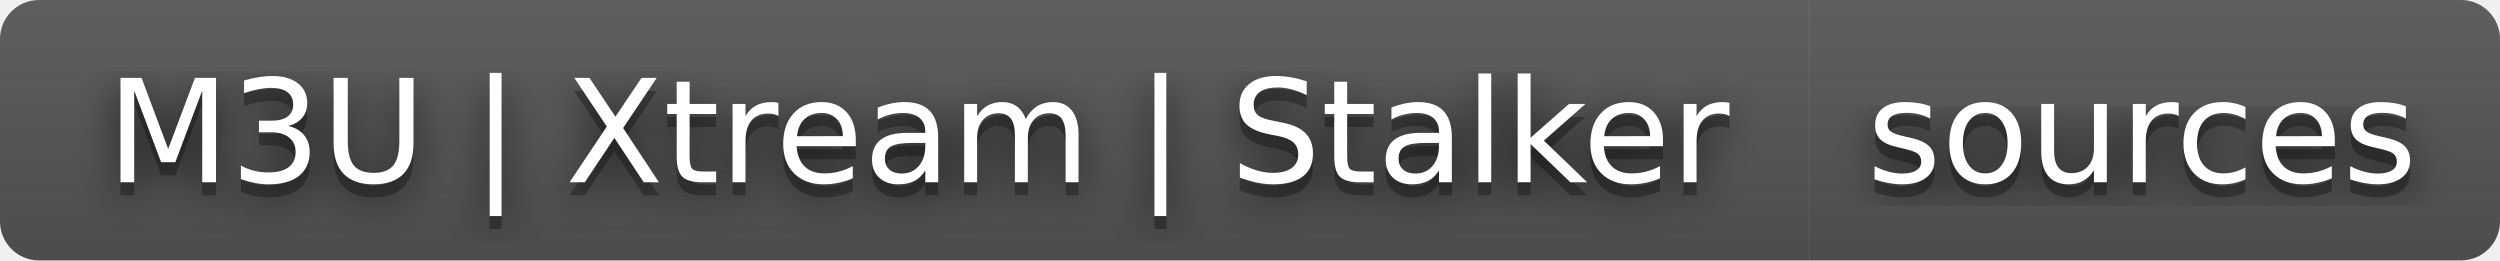
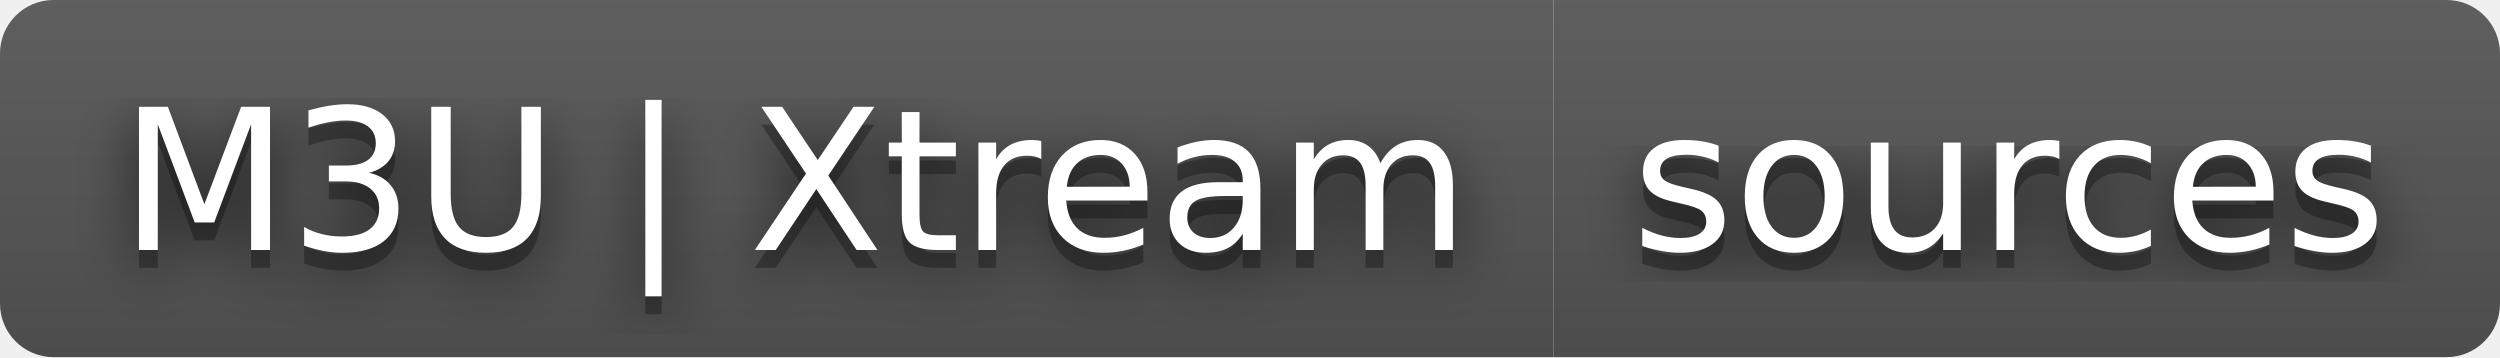
- <svg xmlns="http://www.w3.org/2000/svg" width="192" height="20" role="img" aria-label="M3U | Xtream | Stalker: sources">
+ <svg xmlns="http://www.w3.org/2000/svg" width="140" height="20" role="img" aria-label="M3U | Xtream: sources">
  <filter id="blur">
    <feGaussianBlur stdDeviation="16" />
  </filter>
  <linearGradient id="s" x2="0" y2="100%">
    <stop offset="0" stop-color="#bbb" stop-opacity=".1" />
    <stop offset="1" stop-opacity=".1" />
  </linearGradient>
  <clipPath id="r">
-     <rect width="192" height="20" rx="3" />
+     <rect width="140" height="20" rx="3" />
  </clipPath>
  <g clip-path="url(#r)">
-     <rect width="139" height="20" fill="#555" />
-     <rect x="139" width="53" height="20" fill="#555" />
-     <rect width="192" height="20" fill="url(#s)" />
+     <rect width="87" height="20" fill="#555" />
+     <rect x="87" width="53" height="20" fill="#555" />
+     <rect width="140" height="20" fill="url(#s)" />
  </g>
  <g fill="#fff" text-anchor="middle" font-family="Verdana,Geneva,DejaVu Sans,sans-serif" text-rendering="geometricPrecision" font-size="110">
    <g transform="scale(.1)">
      <g aria-hidden="true" fill="#010101">
-         <text x="705" y="150" fill-opacity=".8" filter="url(#blur)" textLength="1290">M3U | Xtream | Stalker</text>
-         <text x="705" y="150" fill-opacity=".3" textLength="1290">M3U | Xtream | Stalker</text>
+         <text x="445" y="150" fill-opacity=".8" filter="url(#blur)" textLength="770">M3U | Xtream</text>
+         <text x="445" y="150" fill-opacity=".3" textLength="770">M3U | Xtream</text>
      </g>
-       <text x="705" y="140" textLength="1290">M3U | Xtream | Stalker</text>
+       <text x="445" y="140" textLength="770">M3U | Xtream</text>
    </g>
    <g transform="scale(.1)">
      <g aria-hidden="true" fill="#010101">
-         <text x="1645" y="150" fill-opacity=".8" filter="url(#blur)" textLength="430">sources</text>
-         <text x="1645" y="150" fill-opacity=".3" textLength="430">sources</text>
+         <text x="1125" y="150" fill-opacity=".8" filter="url(#blur)" textLength="430">sources</text>
+         <text x="1125" y="150" fill-opacity=".3" textLength="430">sources</text>
      </g>
-       <text x="1645" y="140" textLength="430">sources</text>
+       <text x="1125" y="140" textLength="430">sources</text>
    </g>
  </g>
</svg>
